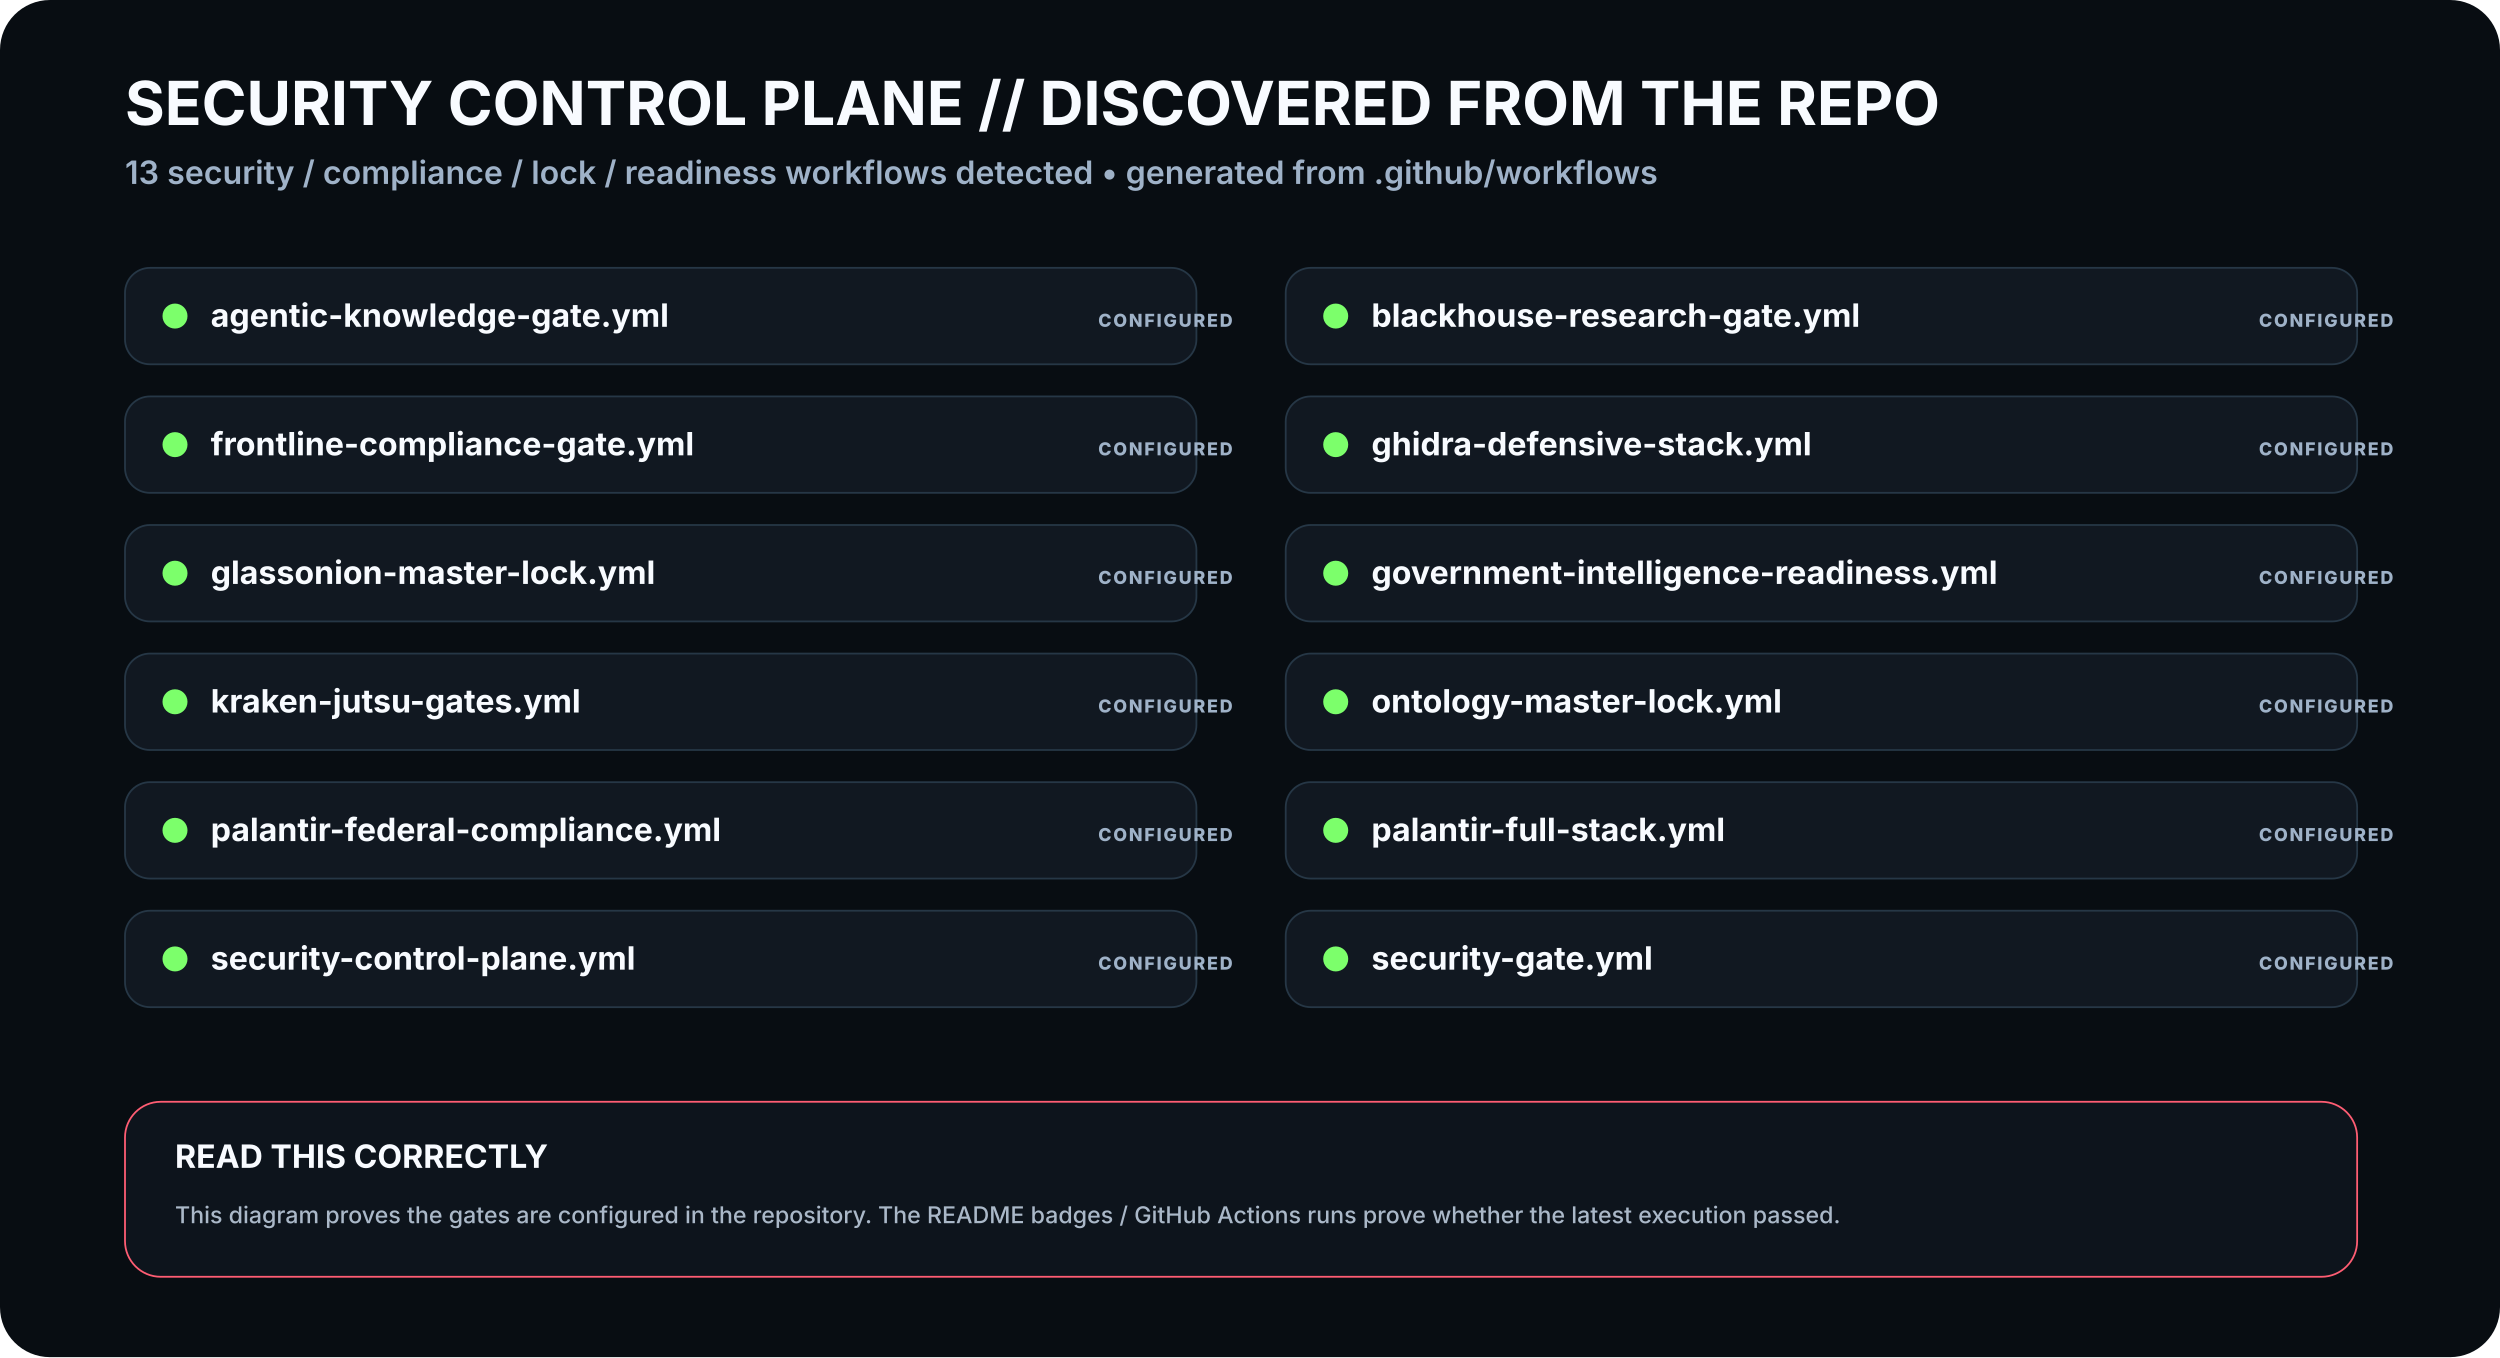
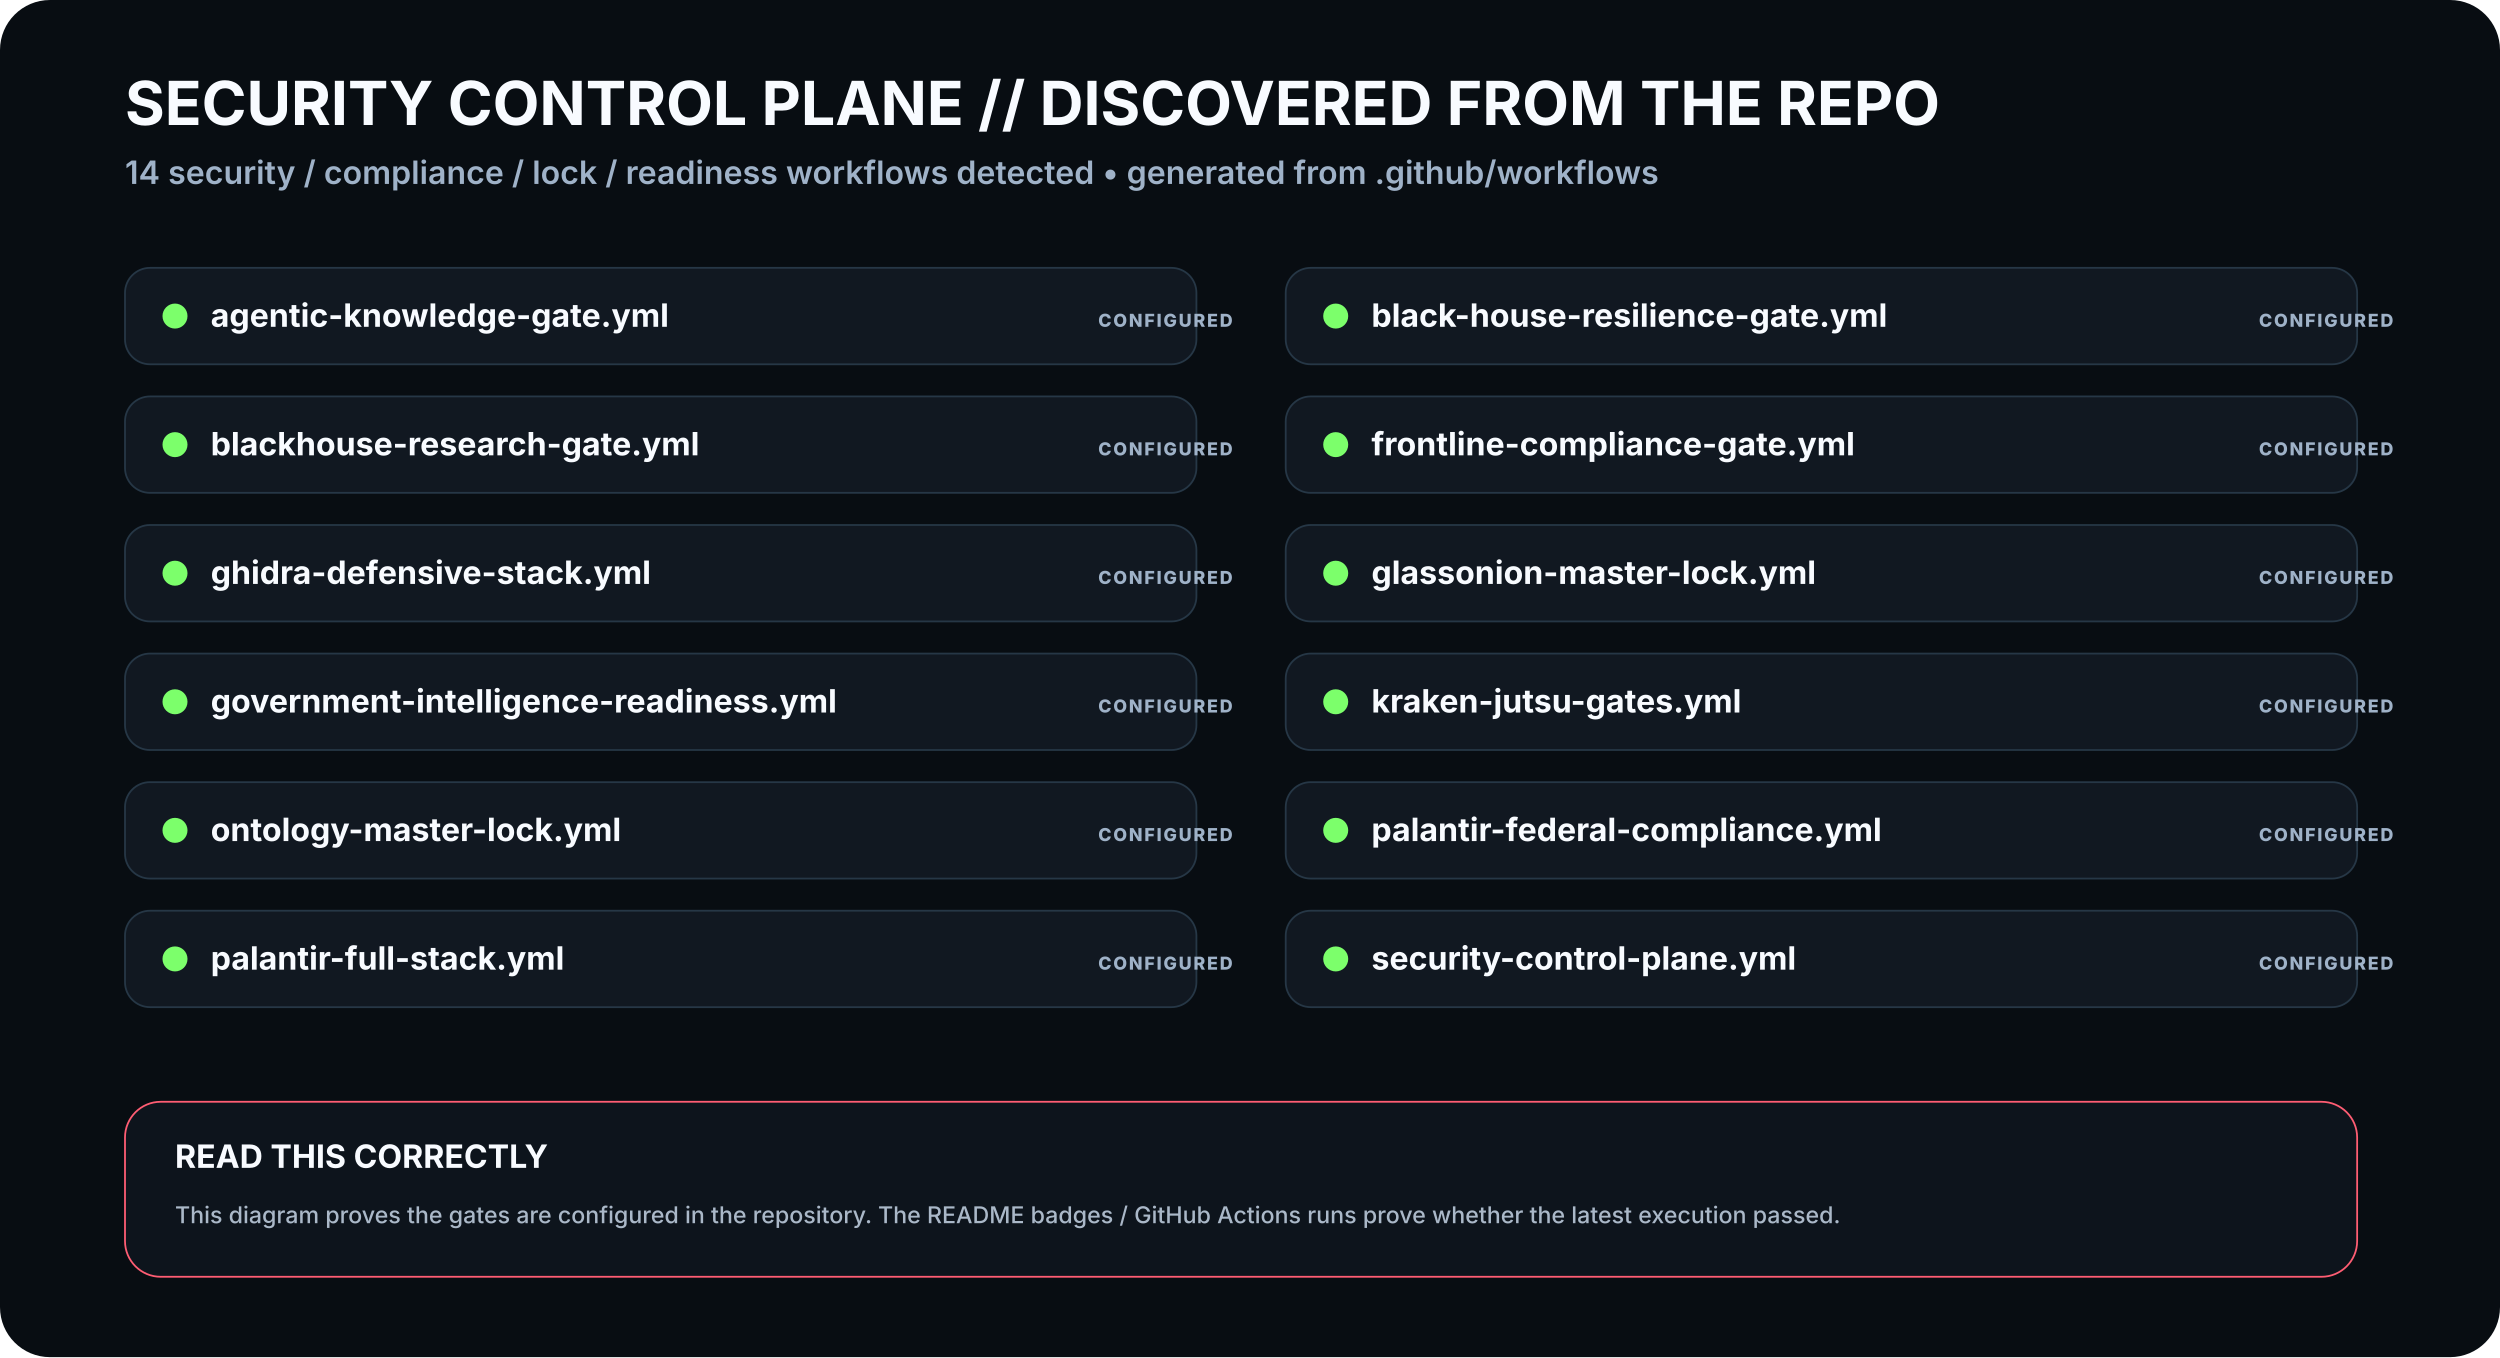
<svg xmlns="http://www.w3.org/2000/svg" viewBox="0 0 1400 760" width="1400" height="760" role="img" aria-labelledby="t3 d3">
  <rect width="1400" height="760" rx="28" fill="#080D12" />
  <defs>
    <filter id="glow">
      <feGaussianBlur stdDeviation="4" result="b" />
      <feMerge>
        <feMergeNode in="b" />
        <feMergeNode in="SourceGraphic" />
      </feMerge>
    </filter>
    <marker id="arrow" markerWidth="10" markerHeight="10" refX="8" refY="3" orient="auto">
      <path d="M0,0 L0,6 L9,3 z" fill="#3DE1FF" />
    </marker>
  </defs>
  <style>
    .h1{font:700 34px -apple-system,BlinkMacSystemFont,'Segoe UI',sans-serif;fill:#F8FBFF}.h2{font:600 18px -apple-system,BlinkMacSystemFont,'Segoe UI',sans-serif;fill:#9FB2C8}
    .title{font:700 18px -apple-system,BlinkMacSystemFont,'Segoe UI',sans-serif;fill:#F8FBFF}.sub{font:500 13px -apple-system,BlinkMacSystemFont,'Segoe UI',sans-serif;fill:#AAB8C8}
    .state{font:800 10px -apple-system,BlinkMacSystemFont,'Segoe UI',sans-serif;letter-spacing:1px}.small{font:600 12px -apple-system,BlinkMacSystemFont,'Segoe UI',sans-serif;fill:#AAB8C8}
  </style>
  <text x="70" y="70" class="h1">SECURITY CONTROL PLANE // DISCOVERED FROM THE REPO</text>
-   <text x="70" y="103" class="h2">13 security / compliance / lock / readiness workflows detected • generated from .github/workflows</text>
+   <text x="70" y="103" class="h2">14 security / compliance / lock / readiness workflows detected • generated from .github/workflows</text>
  <g transform="translate(70 150)">
    <rect width="600" height="54" rx="14" fill="#111821" stroke="#263746" />
    <circle cx="28" cy="27" r="7" fill="#7CFF6B">
      <animate attributeName="opacity" values=".4;1;.4" dur="2.3s" repeatCount="indefinite" />
    </circle>
    <text x="48" y="33" class="title">agentic-knowledge-gate.yml</text>
    <text x="545" y="33" class="state" fill="#9FB2C8">CONFIGURED</text>
  </g>
  <g transform="translate(720 150)">
    <rect width="600" height="54" rx="14" fill="#111821" stroke="#263746" />
    <circle cx="28" cy="27" r="7" fill="#7CFF6B">
      <animate attributeName="opacity" values=".4;1;.4" dur="2.3s" repeatCount="indefinite" />
    </circle>
-     <text x="48" y="33" class="title">blackhouse-research-gate.yml</text>
+     <text x="48" y="33" class="title">black-house-resilience-gate.yml</text>
    <text x="545" y="33" class="state" fill="#9FB2C8">CONFIGURED</text>
  </g>
  <g transform="translate(70 222)">
    <rect width="600" height="54" rx="14" fill="#111821" stroke="#263746" />
    <circle cx="28" cy="27" r="7" fill="#7CFF6B">
      <animate attributeName="opacity" values=".4;1;.4" dur="2.3s" repeatCount="indefinite" />
    </circle>
-     <text x="48" y="33" class="title">frontline-compliance-gate.yml</text>
+     <text x="48" y="33" class="title">blackhouse-research-gate.yml</text>
    <text x="545" y="33" class="state" fill="#9FB2C8">CONFIGURED</text>
  </g>
  <g transform="translate(720 222)">
    <rect width="600" height="54" rx="14" fill="#111821" stroke="#263746" />
    <circle cx="28" cy="27" r="7" fill="#7CFF6B">
      <animate attributeName="opacity" values=".4;1;.4" dur="2.3s" repeatCount="indefinite" />
    </circle>
-     <text x="48" y="33" class="title">ghidra-defensive-stack.yml</text>
+     <text x="48" y="33" class="title">frontline-compliance-gate.yml</text>
    <text x="545" y="33" class="state" fill="#9FB2C8">CONFIGURED</text>
  </g>
  <g transform="translate(70 294)">
    <rect width="600" height="54" rx="14" fill="#111821" stroke="#263746" />
    <circle cx="28" cy="27" r="7" fill="#7CFF6B">
      <animate attributeName="opacity" values=".4;1;.4" dur="2.3s" repeatCount="indefinite" />
    </circle>
-     <text x="48" y="33" class="title">glassonion-master-lock.yml</text>
+     <text x="48" y="33" class="title">ghidra-defensive-stack.yml</text>
    <text x="545" y="33" class="state" fill="#9FB2C8">CONFIGURED</text>
  </g>
  <g transform="translate(720 294)">
    <rect width="600" height="54" rx="14" fill="#111821" stroke="#263746" />
    <circle cx="28" cy="27" r="7" fill="#7CFF6B">
      <animate attributeName="opacity" values=".4;1;.4" dur="2.3s" repeatCount="indefinite" />
    </circle>
-     <text x="48" y="33" class="title">government-intelligence-readiness.yml</text>
+     <text x="48" y="33" class="title">glassonion-master-lock.yml</text>
    <text x="545" y="33" class="state" fill="#9FB2C8">CONFIGURED</text>
  </g>
  <g transform="translate(70 366)">
    <rect width="600" height="54" rx="14" fill="#111821" stroke="#263746" />
    <circle cx="28" cy="27" r="7" fill="#7CFF6B">
      <animate attributeName="opacity" values=".4;1;.4" dur="2.3s" repeatCount="indefinite" />
    </circle>
-     <text x="48" y="33" class="title">kraken-jutsu-gates.yml</text>
+     <text x="48" y="33" class="title">government-intelligence-readiness.yml</text>
    <text x="545" y="33" class="state" fill="#9FB2C8">CONFIGURED</text>
  </g>
  <g transform="translate(720 366)">
    <rect width="600" height="54" rx="14" fill="#111821" stroke="#263746" />
    <circle cx="28" cy="27" r="7" fill="#7CFF6B">
      <animate attributeName="opacity" values=".4;1;.4" dur="2.3s" repeatCount="indefinite" />
    </circle>
-     <text x="48" y="33" class="title">ontology-master-lock.yml</text>
+     <text x="48" y="33" class="title">kraken-jutsu-gates.yml</text>
    <text x="545" y="33" class="state" fill="#9FB2C8">CONFIGURED</text>
  </g>
  <g transform="translate(70 438)">
    <rect width="600" height="54" rx="14" fill="#111821" stroke="#263746" />
    <circle cx="28" cy="27" r="7" fill="#7CFF6B">
      <animate attributeName="opacity" values=".4;1;.4" dur="2.3s" repeatCount="indefinite" />
    </circle>
-     <text x="48" y="33" class="title">palantir-federal-compliance.yml</text>
+     <text x="48" y="33" class="title">ontology-master-lock.yml</text>
    <text x="545" y="33" class="state" fill="#9FB2C8">CONFIGURED</text>
  </g>
  <g transform="translate(720 438)">
    <rect width="600" height="54" rx="14" fill="#111821" stroke="#263746" />
    <circle cx="28" cy="27" r="7" fill="#7CFF6B">
      <animate attributeName="opacity" values=".4;1;.4" dur="2.3s" repeatCount="indefinite" />
    </circle>
-     <text x="48" y="33" class="title">palantir-full-stack.yml</text>
+     <text x="48" y="33" class="title">palantir-federal-compliance.yml</text>
    <text x="545" y="33" class="state" fill="#9FB2C8">CONFIGURED</text>
  </g>
  <g transform="translate(70 510)">
    <rect width="600" height="54" rx="14" fill="#111821" stroke="#263746" />
    <circle cx="28" cy="27" r="7" fill="#7CFF6B">
      <animate attributeName="opacity" values=".4;1;.4" dur="2.3s" repeatCount="indefinite" />
    </circle>
-     <text x="48" y="33" class="title">security-control-plane.yml</text>
+     <text x="48" y="33" class="title">palantir-full-stack.yml</text>
    <text x="545" y="33" class="state" fill="#9FB2C8">CONFIGURED</text>
  </g>
  <g transform="translate(720 510)">
    <rect width="600" height="54" rx="14" fill="#111821" stroke="#263746" />
    <circle cx="28" cy="27" r="7" fill="#7CFF6B">
      <animate attributeName="opacity" values=".4;1;.4" dur="2.3s" repeatCount="indefinite" />
    </circle>
-     <text x="48" y="33" class="title">security-gate.yml</text>
+     <text x="48" y="33" class="title">security-control-plane.yml</text>
    <text x="545" y="33" class="state" fill="#9FB2C8">CONFIGURED</text>
  </g>
  <g transform="translate(70 617)">
    <rect width="1250" height="98" rx="20" fill="#0D141C" stroke="#FF5D73" />
    <text x="28" y="37" class="title">READ THIS CORRECTLY</text>
    <text x="28" y="68" class="sub">This diagram proves the gates are configured in the repository. The README badges / GitHub Actions runs prove whether the latest execution passed.</text>
  </g>
</svg>
